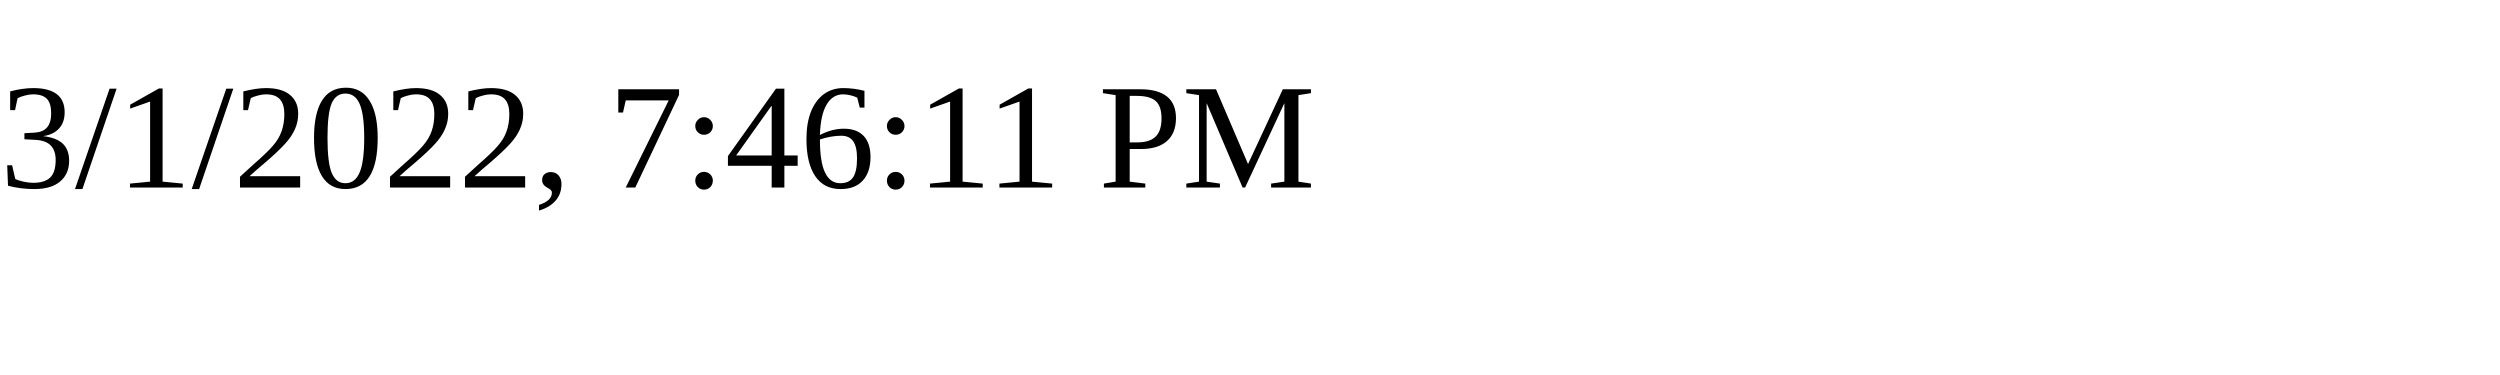
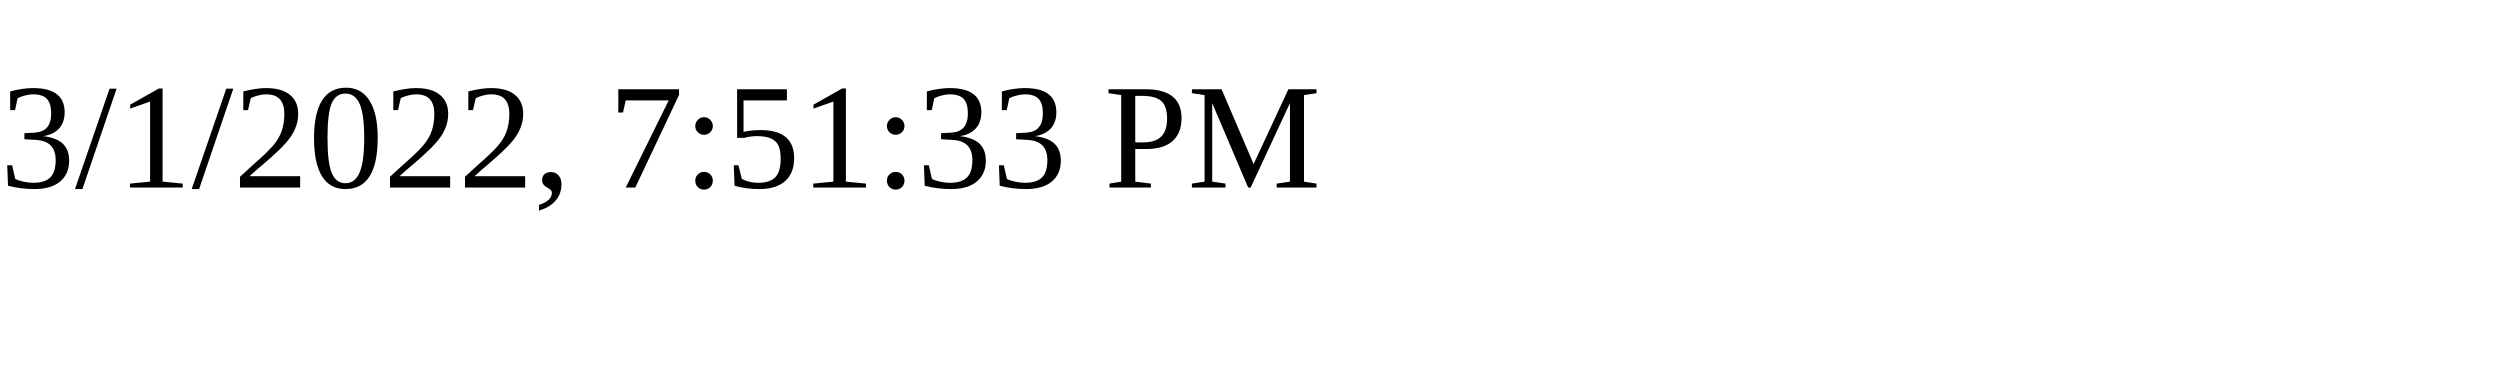
<svg xmlns="http://www.w3.org/2000/svg" height="30" width="200">
-   <text x="0" y="15">3/1/2022, 7:46:11 PM</text>
+   <text x="0" y="15">3/1/2022, 7:51:33 PM</text>
</svg>
